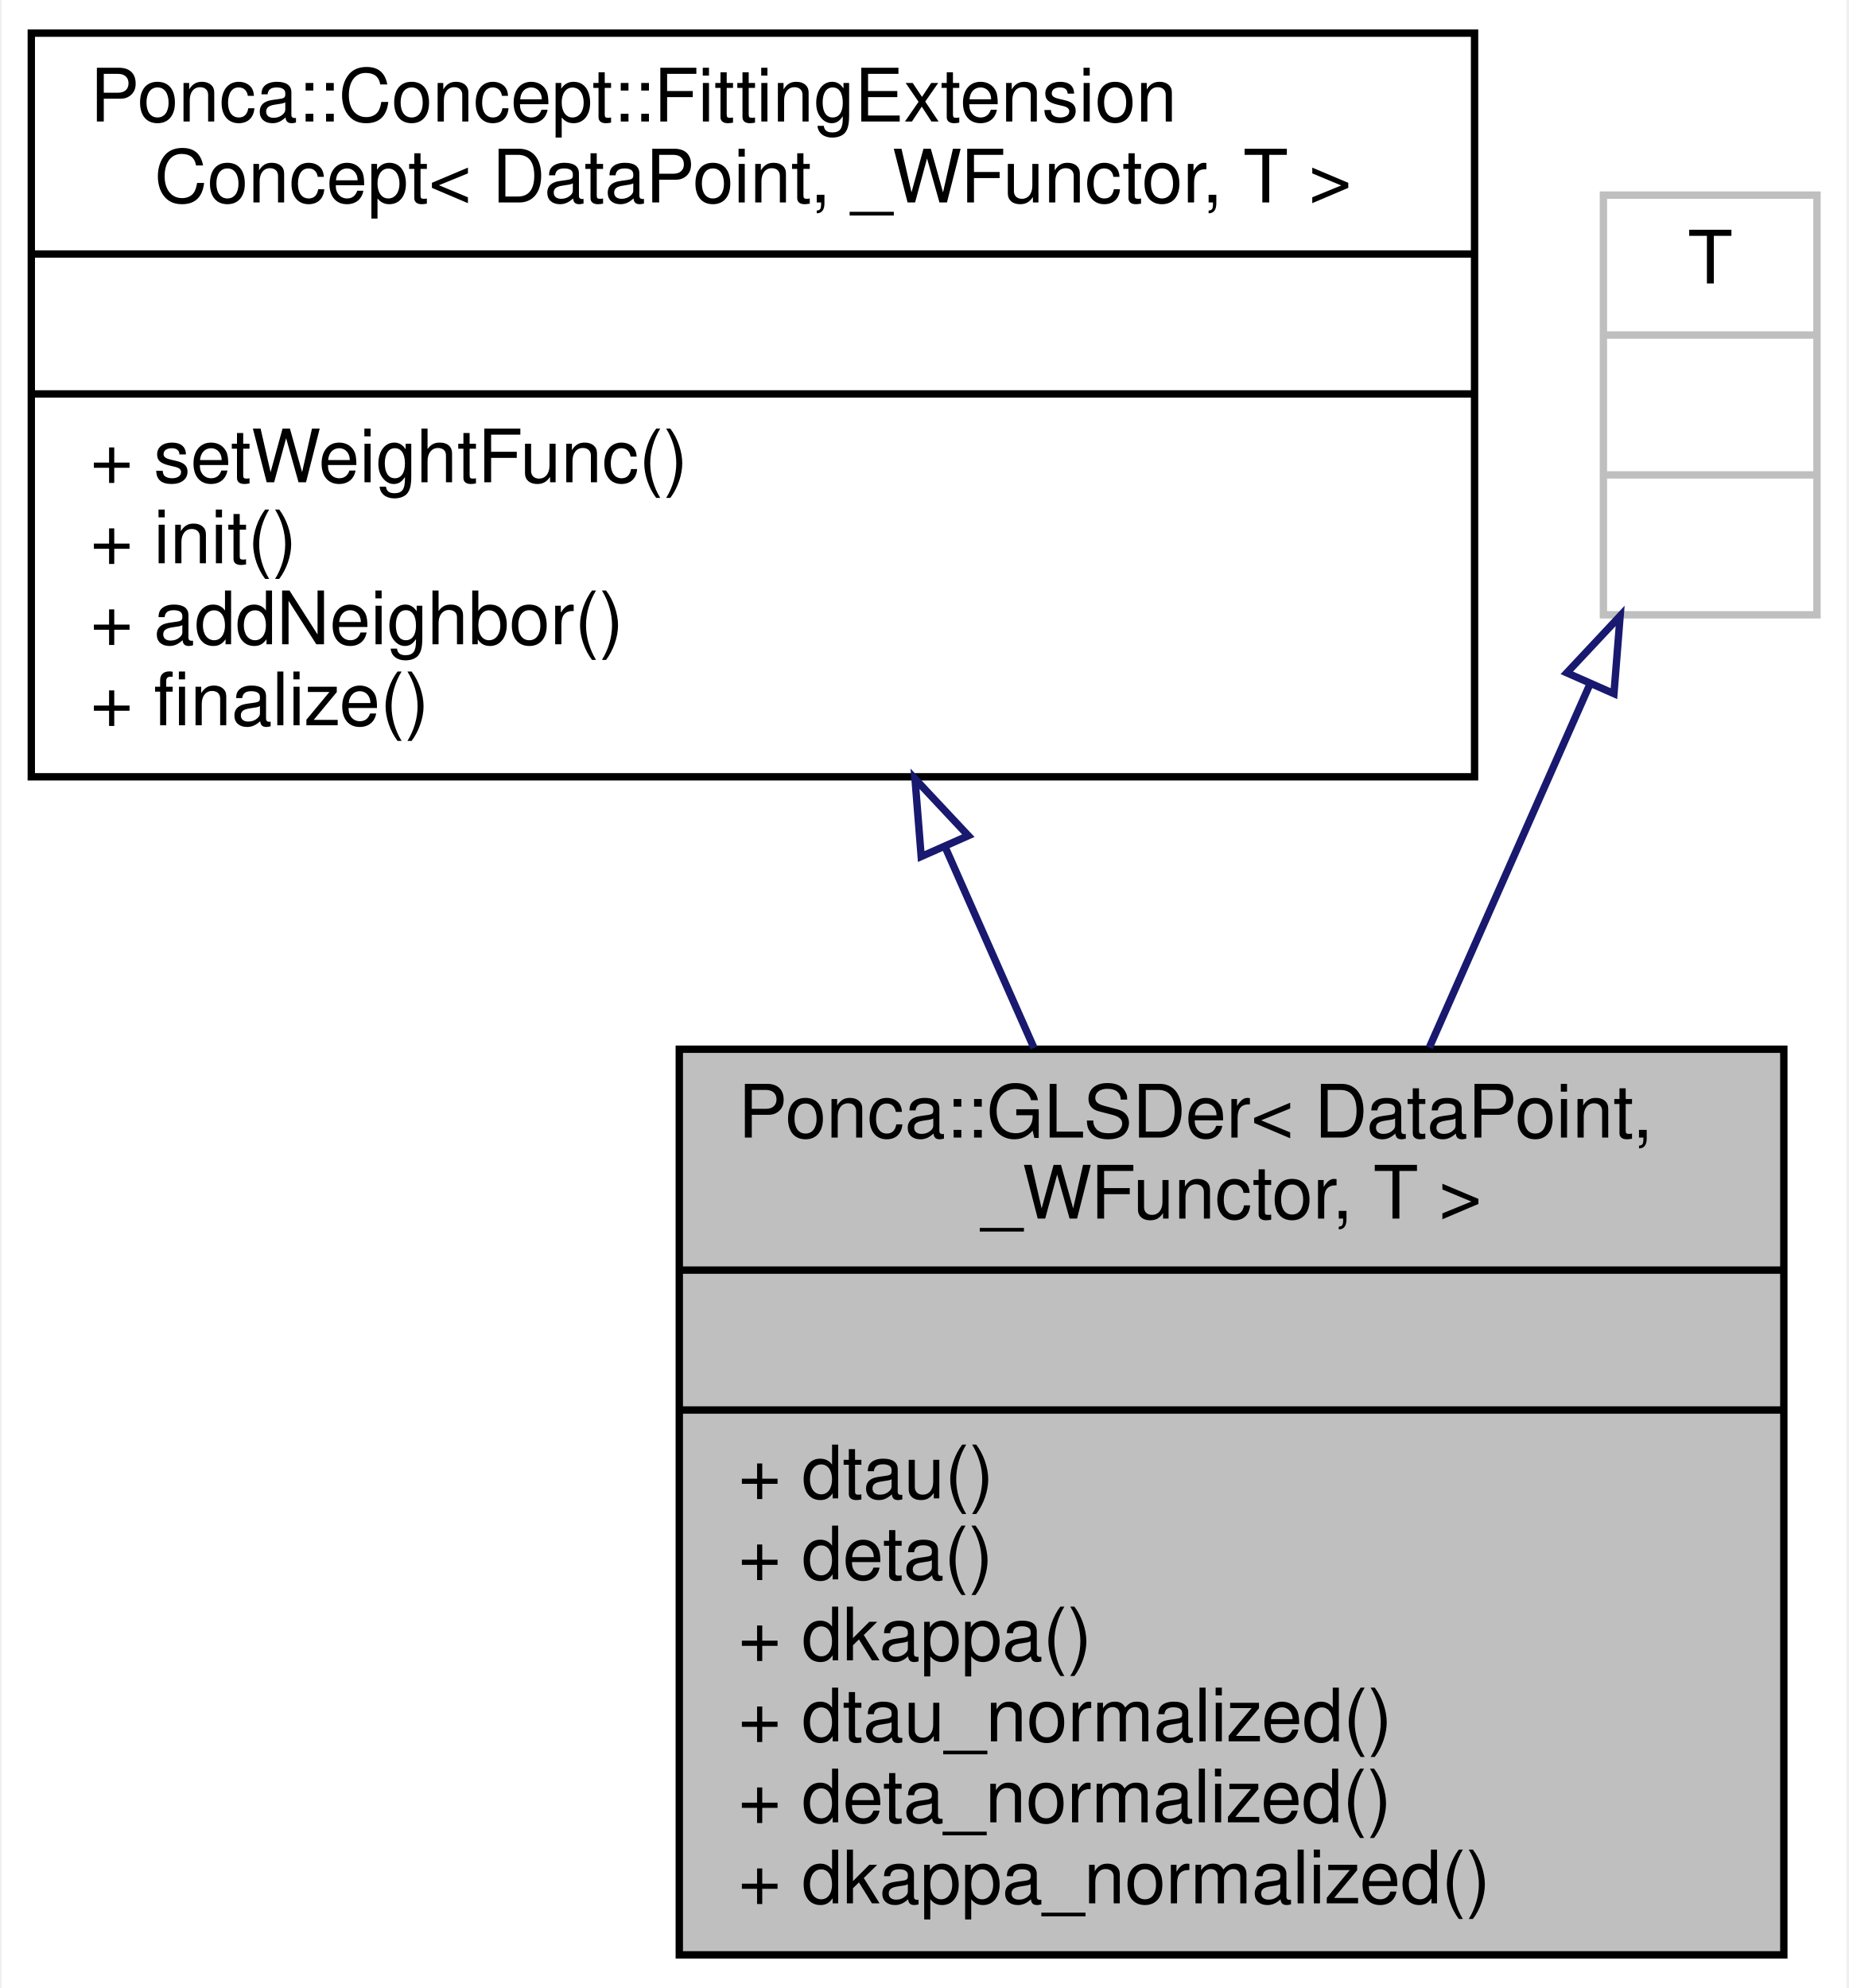
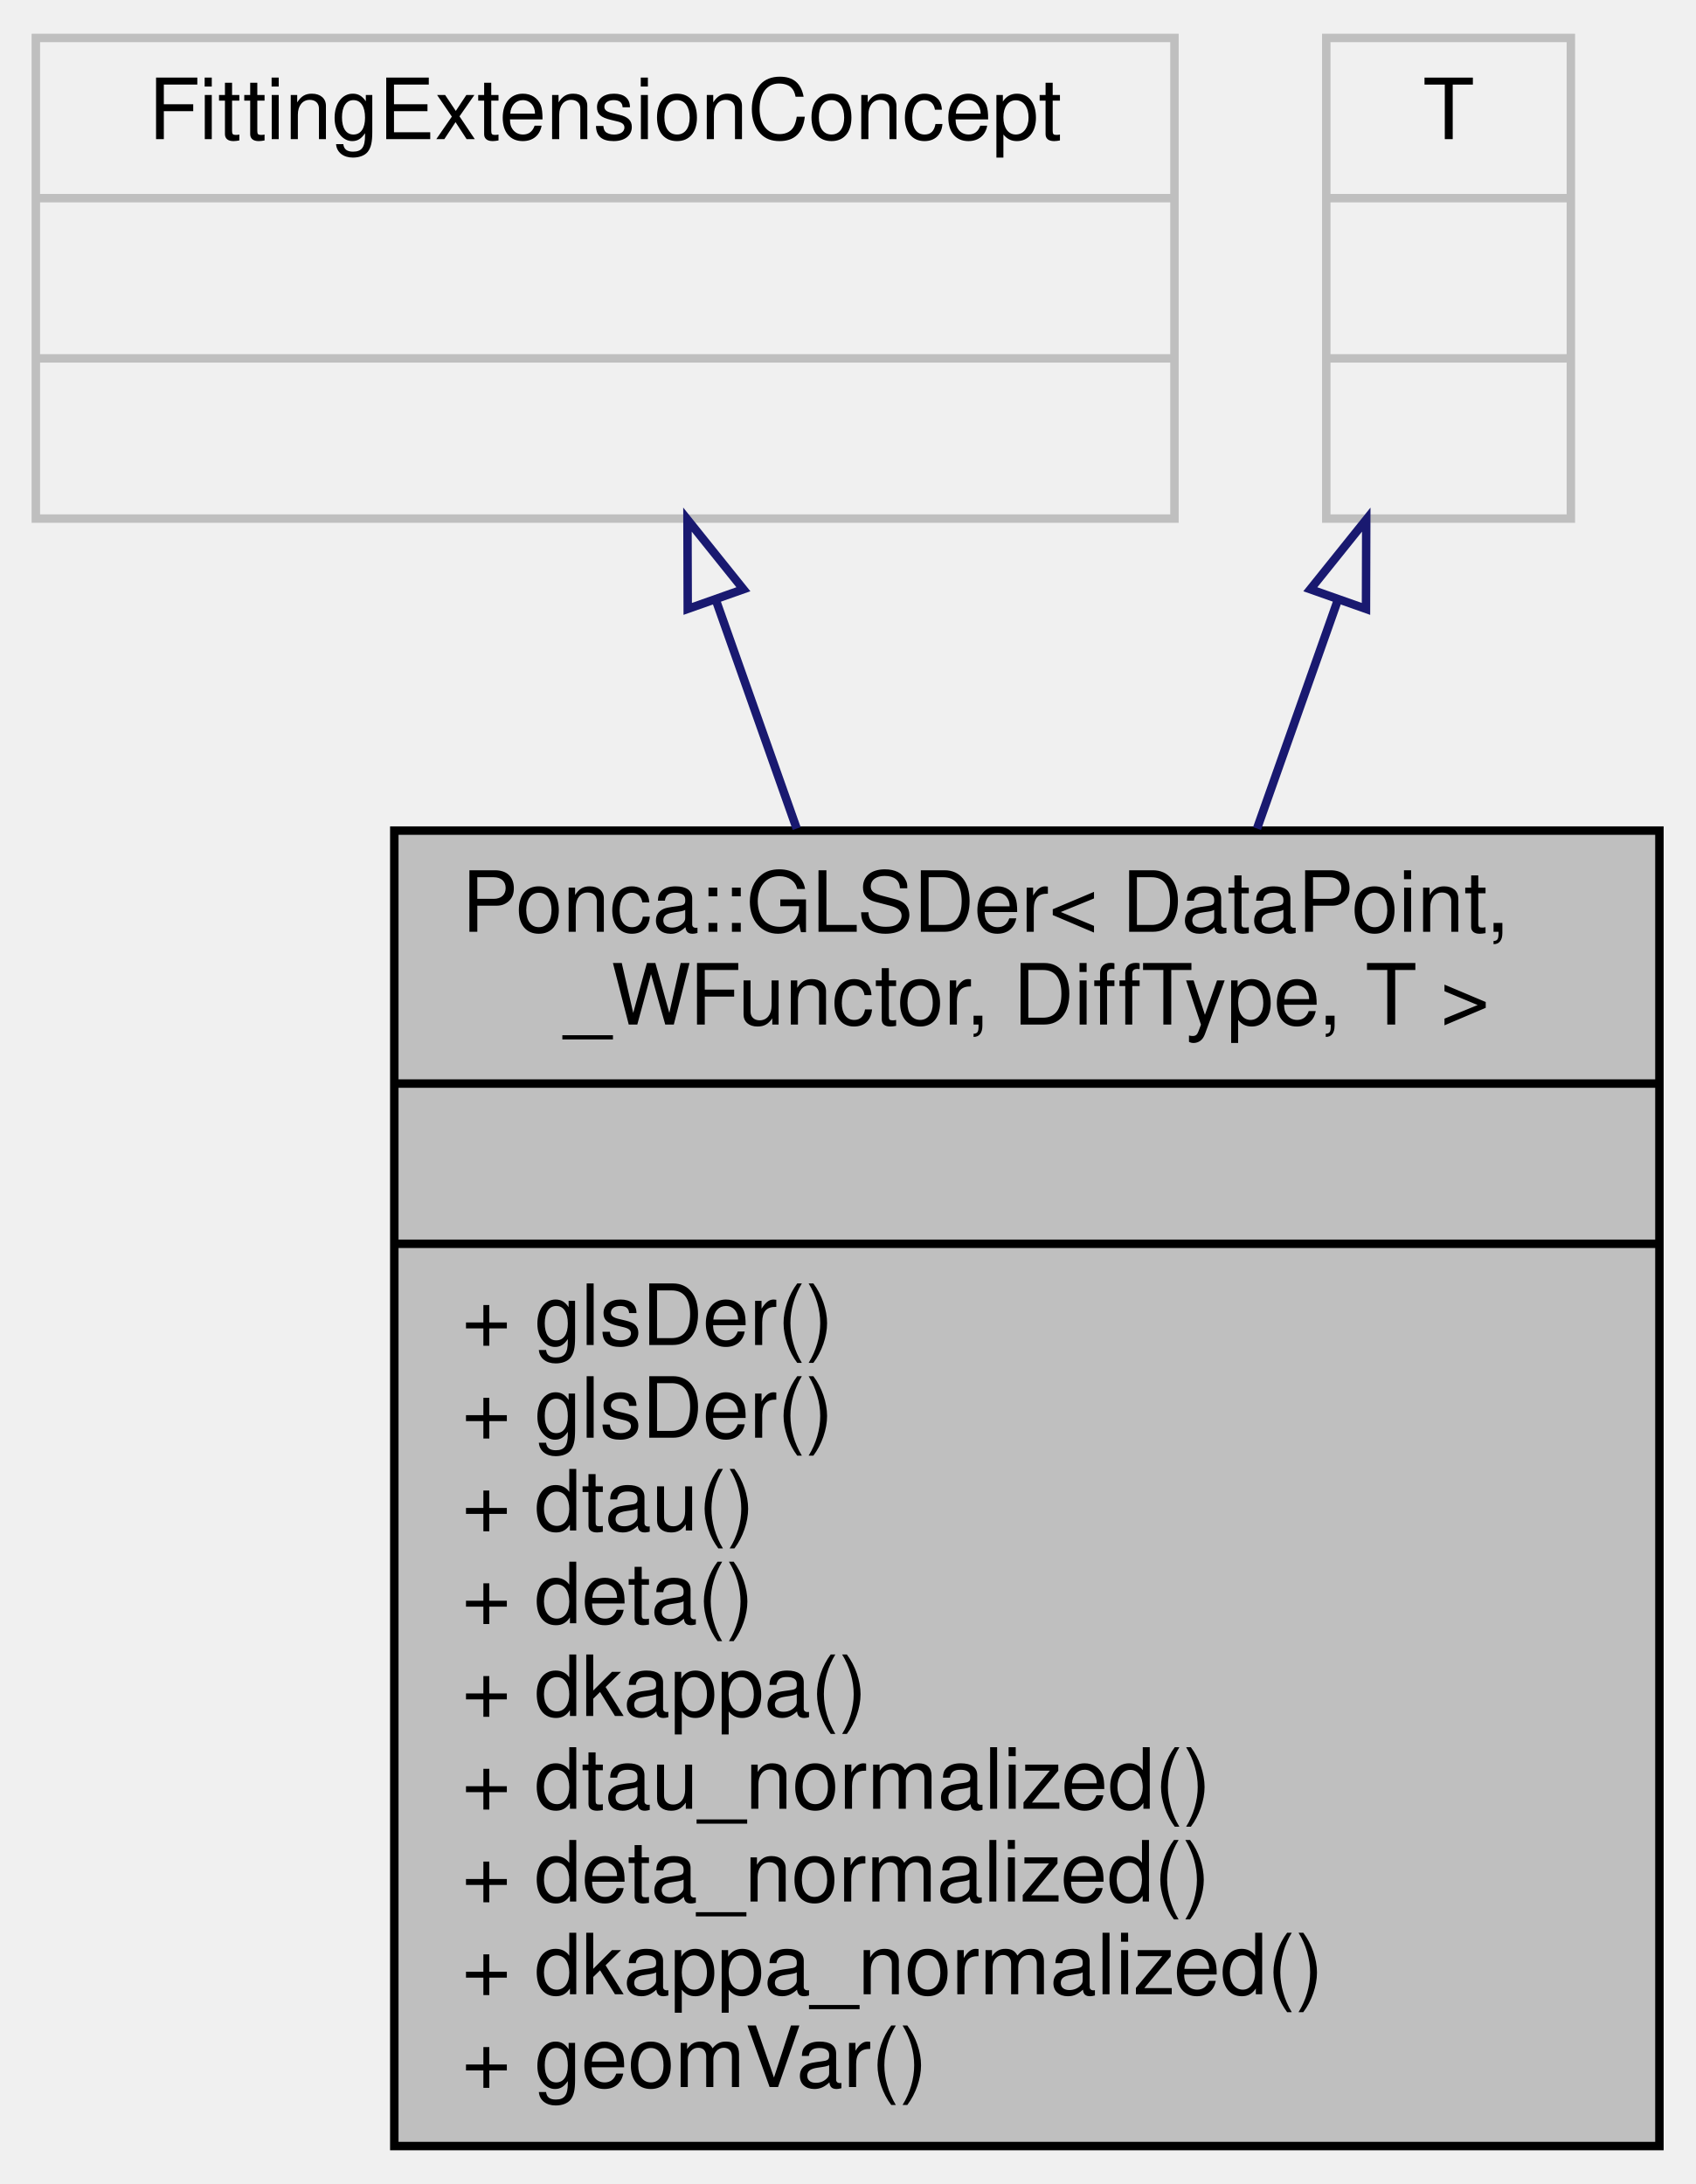
- <svg xmlns="http://www.w3.org/2000/svg" xmlns:xlink="http://www.w3.org/1999/xlink" width="251pt" height="270pt" viewBox="0.00 0.00 250.50 270.00">
-   <g id="graph0" class="graph" transform="scale(1 1) rotate(0) translate(4 266)">
-     <polygon fill="white" stroke="transparent" points="-4,4 -4,-266 246.5,-266 246.5,4 -4,4" />
+ <svg xmlns="http://www.w3.org/2000/svg" xmlns:xlink="http://www.w3.org/1999/xlink" width="201pt" height="259pt" viewBox="0.00 0.00 200.50 259.00">
+   <g id="graph0" class="graph" transform="scale(1 1) rotate(0) translate(4 255)">
    <g id="node1" class="node">
      <g id="a_node1">
        <a xlink:title="Differentiation of GLSParam.">
-           <polygon fill="#bfbfbf" stroke="black" points="88,-0.5 88,-123.5 238,-123.5 238,-0.5 88,-0.5" />
-           <text text-anchor="start" x="96" y="-111.5" font-family="Helvetica,sans-Serif" font-size="10.00">Ponca::GLSDer&lt; DataPoint,</text>
-           <text text-anchor="middle" x="163" y="-100.5" font-family="Helvetica,sans-Serif" font-size="10.00"> _WFunctor, T &gt;</text>
-           <polyline fill="none" stroke="black" points="88,-93.5 238,-93.5 " />
-           <text text-anchor="middle" x="163" y="-81.5" font-family="Helvetica,sans-Serif" font-size="10.00"> </text>
-           <polyline fill="none" stroke="black" points="88,-74.5 238,-74.5 " />
-           <text text-anchor="start" x="96" y="-62.5" font-family="Helvetica,sans-Serif" font-size="10.00">+ dtau()</text>
-           <text text-anchor="start" x="96" y="-51.5" font-family="Helvetica,sans-Serif" font-size="10.00">+ deta()</text>
-           <text text-anchor="start" x="96" y="-40.5" font-family="Helvetica,sans-Serif" font-size="10.00">+ dkappa()</text>
-           <text text-anchor="start" x="96" y="-29.5" font-family="Helvetica,sans-Serif" font-size="10.00">+ dtau_normalized()</text>
-           <text text-anchor="start" x="96" y="-18.5" font-family="Helvetica,sans-Serif" font-size="10.00">+ deta_normalized()</text>
-           <text text-anchor="start" x="96" y="-7.5" font-family="Helvetica,sans-Serif" font-size="10.00">+ dkappa_normalized()</text>
+           <polygon fill="#bfbfbf" stroke="black" points="42.5,-0.5 42.5,-156.5 192.5,-156.5 192.5,-0.5 42.5,-0.5" />
+           <text text-anchor="start" x="50.5" y="-144.5" font-family="Helvetica,sans-Serif" font-size="10.00">Ponca::GLSDer&lt; DataPoint,</text>
+           <text text-anchor="middle" x="117.5" y="-133.5" font-family="Helvetica,sans-Serif" font-size="10.00"> _WFunctor, DiffType, T &gt;</text>
+           <polyline fill="none" stroke="black" points="42.5,-126.5 192.5,-126.5 " />
+           <text text-anchor="middle" x="117.5" y="-114.5" font-family="Helvetica,sans-Serif" font-size="10.00"> </text>
+           <polyline fill="none" stroke="black" points="42.5,-107.5 192.5,-107.5 " />
+           <text text-anchor="start" x="50.5" y="-95.5" font-family="Helvetica,sans-Serif" font-size="10.00">+ glsDer()</text>
+           <text text-anchor="start" x="50.5" y="-84.5" font-family="Helvetica,sans-Serif" font-size="10.00">+ glsDer()</text>
+           <text text-anchor="start" x="50.5" y="-73.5" font-family="Helvetica,sans-Serif" font-size="10.00">+ dtau()</text>
+           <text text-anchor="start" x="50.5" y="-62.5" font-family="Helvetica,sans-Serif" font-size="10.00">+ deta()</text>
+           <text text-anchor="start" x="50.5" y="-51.5" font-family="Helvetica,sans-Serif" font-size="10.00">+ dkappa()</text>
+           <text text-anchor="start" x="50.5" y="-40.5" font-family="Helvetica,sans-Serif" font-size="10.00">+ dtau_normalized()</text>
+           <text text-anchor="start" x="50.5" y="-29.5" font-family="Helvetica,sans-Serif" font-size="10.00">+ deta_normalized()</text>
+           <text text-anchor="start" x="50.5" y="-18.5" font-family="Helvetica,sans-Serif" font-size="10.00">+ dkappa_normalized()</text>
+           <text text-anchor="start" x="50.5" y="-7.5" font-family="Helvetica,sans-Serif" font-size="10.00">+ geomVar()</text>
        </a>
      </g>
    </g>
    <g id="node2" class="node">
      <g id="a_node2">
-         <a xlink:href="classPonca_1_1Concept_1_1FittingExtensionConcept.html" target="_top" xlink:title="Describes how to add features to an existing fitting procedure.">
-           <polygon fill="white" stroke="black" points="0,-160.5 0,-261.5 196,-261.5 196,-160.5 0,-160.5" />
-           <text text-anchor="start" x="8" y="-249.5" font-family="Helvetica,sans-Serif" font-size="10.00">Ponca::Concept::FittingExtension</text>
-           <text text-anchor="middle" x="98" y="-238.5" font-family="Helvetica,sans-Serif" font-size="10.00">Concept&lt; DataPoint, _WFunctor, T &gt;</text>
-           <polyline fill="none" stroke="black" points="0,-231.5 196,-231.5 " />
-           <text text-anchor="middle" x="98" y="-219.5" font-family="Helvetica,sans-Serif" font-size="10.00"> </text>
-           <polyline fill="none" stroke="black" points="0,-212.5 196,-212.5 " />
-           <text text-anchor="start" x="8" y="-200.5" font-family="Helvetica,sans-Serif" font-size="10.00">+ setWeightFunc()</text>
-           <text text-anchor="start" x="8" y="-189.5" font-family="Helvetica,sans-Serif" font-size="10.00">+ init()</text>
-           <text text-anchor="start" x="8" y="-178.5" font-family="Helvetica,sans-Serif" font-size="10.00">+ addNeighbor()</text>
-           <text text-anchor="start" x="8" y="-167.5" font-family="Helvetica,sans-Serif" font-size="10.00">+ finalize()</text>
+         <a xlink:title=" ">
+           <polygon fill="none" stroke="#bfbfbf" points="0,-193.5 0,-250.5 135,-250.5 135,-193.5 0,-193.5" />
+           <text text-anchor="middle" x="67.5" y="-238.5" font-family="Helvetica,sans-Serif" font-size="10.00">FittingExtensionConcept</text>
+           <polyline fill="none" stroke="#bfbfbf" points="0,-231.5 135,-231.5 " />
+           <text text-anchor="middle" x="67.5" y="-219.5" font-family="Helvetica,sans-Serif" font-size="10.00"> </text>
+           <polyline fill="none" stroke="#bfbfbf" points="0,-212.5 135,-212.5 " />
+           <text text-anchor="middle" x="67.5" y="-200.5" font-family="Helvetica,sans-Serif" font-size="10.00"> </text>
        </a>
      </g>
    </g>
    <g id="edge1" class="edge">
-       <path fill="none" stroke="midnightblue" d="M124.09,-150.99C128.07,-142 132.18,-132.7 136.17,-123.67" />
-       <polygon fill="none" stroke="midnightblue" points="120.85,-149.67 120.01,-160.23 127.25,-152.5 120.85,-149.67" />
+       <path fill="none" stroke="midnightblue" d="M80.61,-183.89C83.6,-175.45 86.87,-166.17 90.21,-156.74" />
+       <polygon fill="none" stroke="midnightblue" points="77.29,-182.79 77.26,-193.38 83.89,-185.12 77.29,-182.79" />
    </g>
    <g id="node3" class="node">
      <g id="a_node3">
        <a xlink:title=" ">
-           <polygon fill="white" stroke="#bfbfbf" points="213.5,-182.5 213.5,-239.5 242.5,-239.5 242.5,-182.5 213.5,-182.5" />
-           <text text-anchor="middle" x="228" y="-227.5" font-family="Helvetica,sans-Serif" font-size="10.00">T</text>
-           <polyline fill="none" stroke="#bfbfbf" points="213.5,-220.5 242.5,-220.5 " />
-           <text text-anchor="middle" x="228" y="-208.5" font-family="Helvetica,sans-Serif" font-size="10.00"> </text>
-           <polyline fill="none" stroke="#bfbfbf" points="213.5,-201.5 242.5,-201.5 " />
-           <text text-anchor="middle" x="228" y="-189.5" font-family="Helvetica,sans-Serif" font-size="10.00"> </text>
+           <polygon fill="none" stroke="#bfbfbf" points="153,-193.5 153,-250.5 182,-250.5 182,-193.5 153,-193.5" />
+           <text text-anchor="middle" x="167.5" y="-238.5" font-family="Helvetica,sans-Serif" font-size="10.00">T</text>
+           <polyline fill="none" stroke="#bfbfbf" points="153,-231.5 182,-231.5 " />
+           <text text-anchor="middle" x="167.5" y="-219.5" font-family="Helvetica,sans-Serif" font-size="10.00"> </text>
+           <polyline fill="none" stroke="#bfbfbf" points="153,-212.5 182,-212.5 " />
+           <text text-anchor="middle" x="167.5" y="-200.5" font-family="Helvetica,sans-Serif" font-size="10.00"> </text>
        </a>
      </g>
    </g>
    <g id="edge2" class="edge">
-       <path fill="none" stroke="midnightblue" d="M211.62,-172.97C205.02,-158.04 197.24,-140.43 189.85,-123.72" />
-       <polygon fill="none" stroke="midnightblue" points="208.53,-174.62 215.77,-182.35 214.93,-171.79 208.53,-174.62" />
+       <path fill="none" stroke="midnightblue" d="M154.39,-183.89C151.4,-175.45 148.13,-166.17 144.79,-156.74" />
+       <polygon fill="none" stroke="midnightblue" points="151.11,-185.12 157.74,-193.38 157.71,-182.79 151.11,-185.12" />
    </g>
  </g>
</svg>
